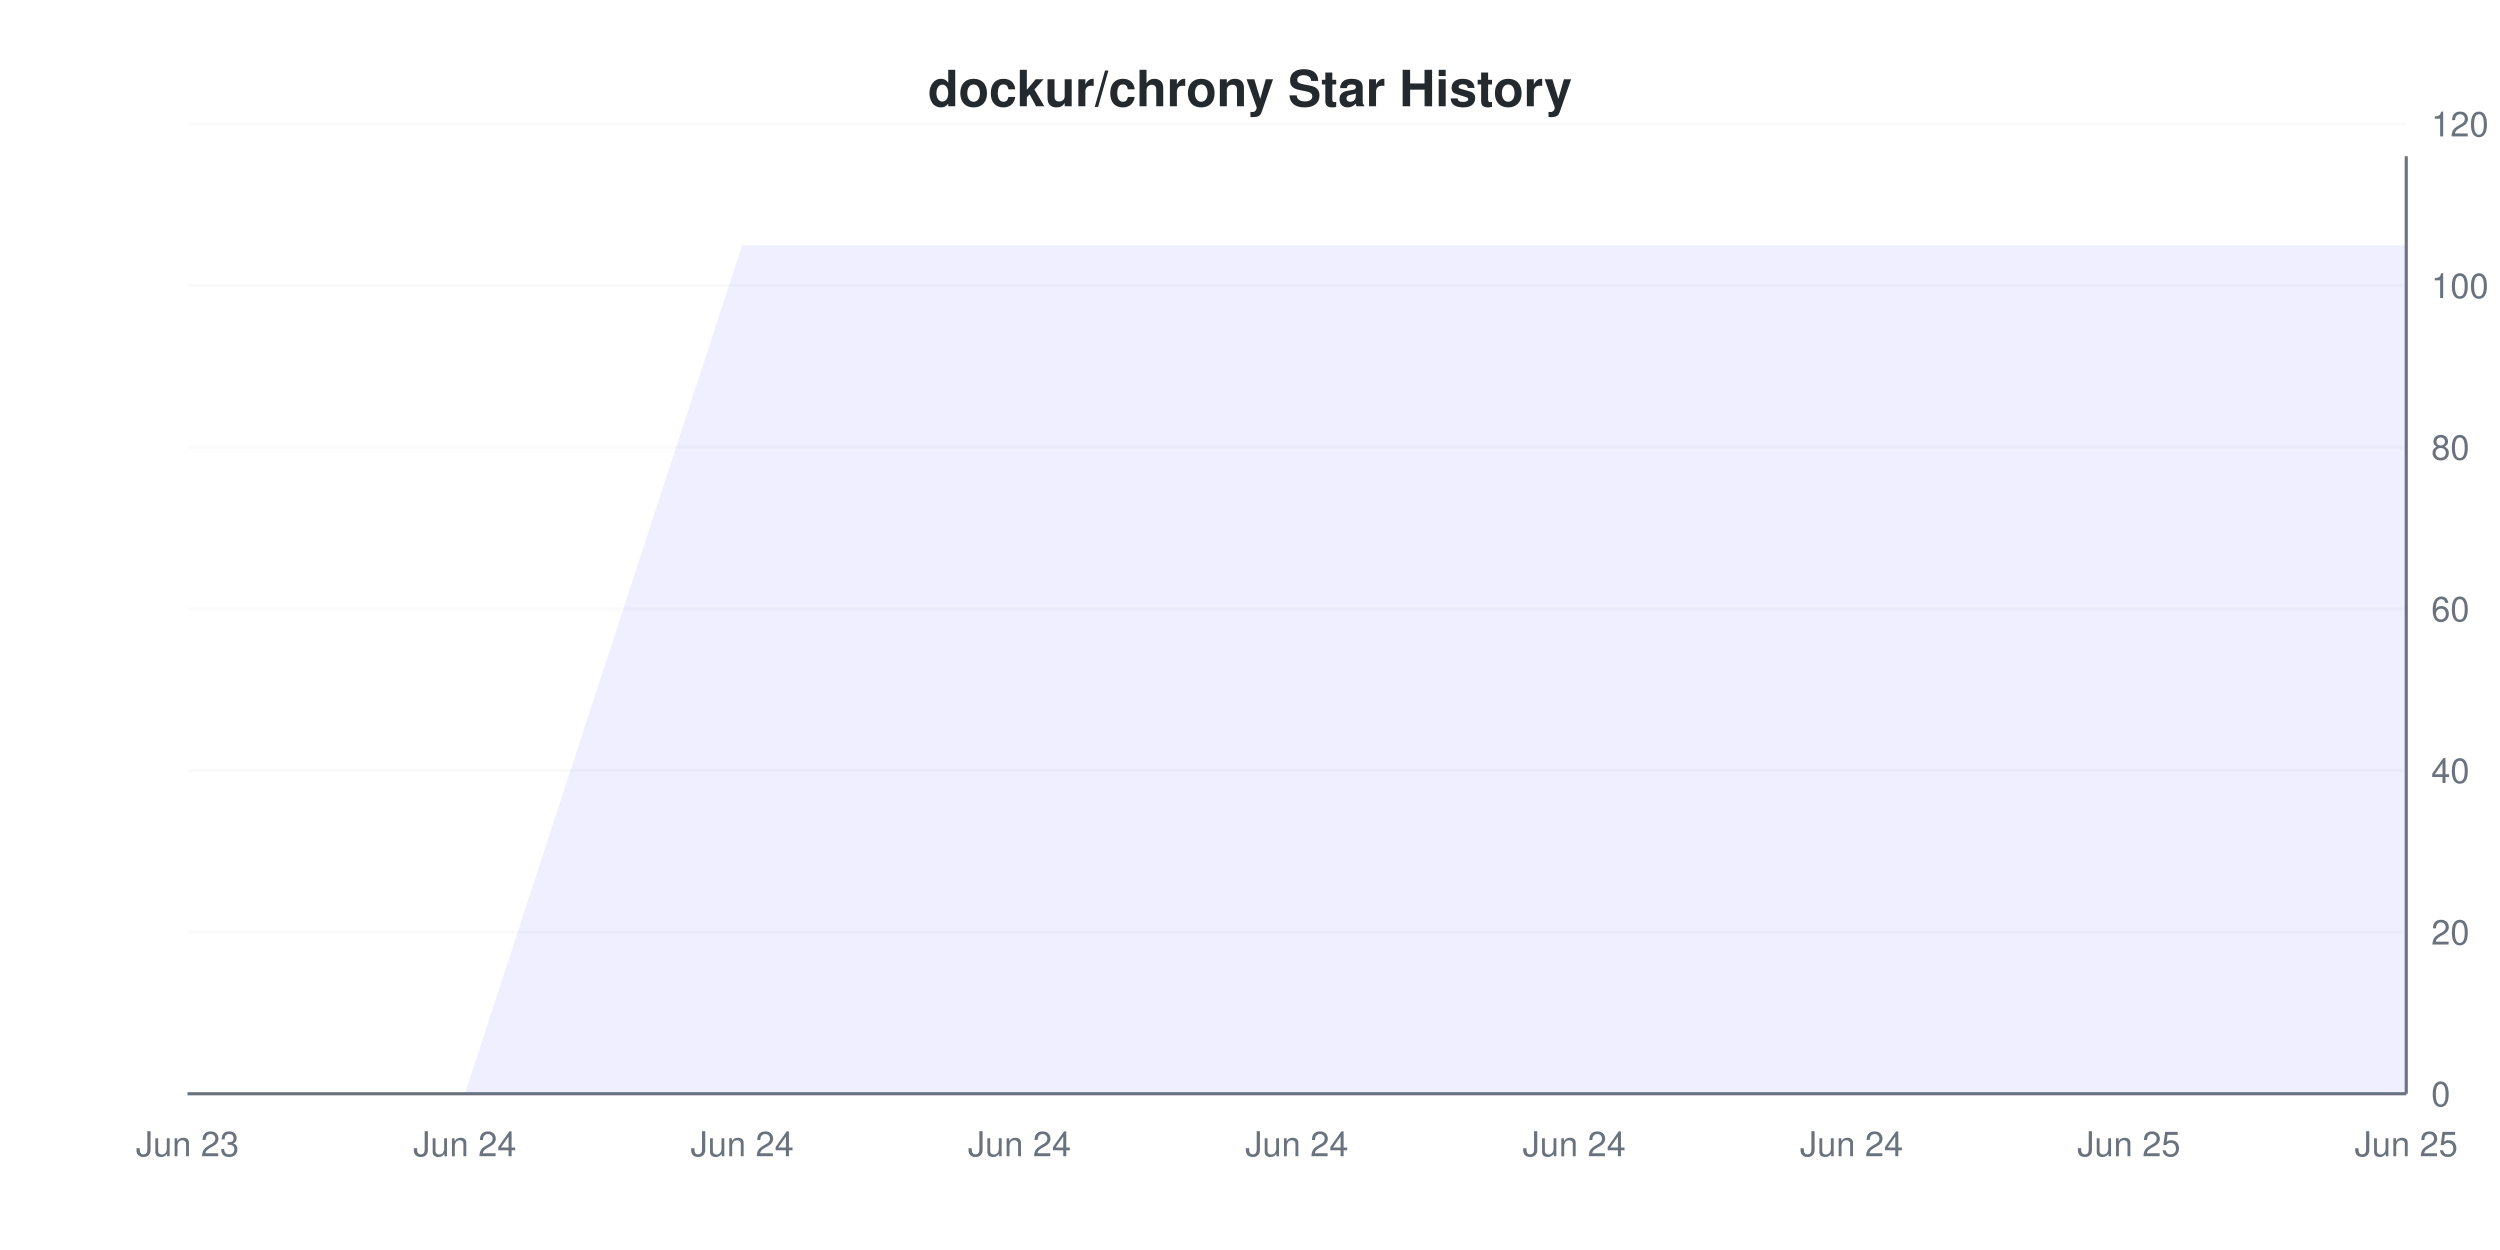
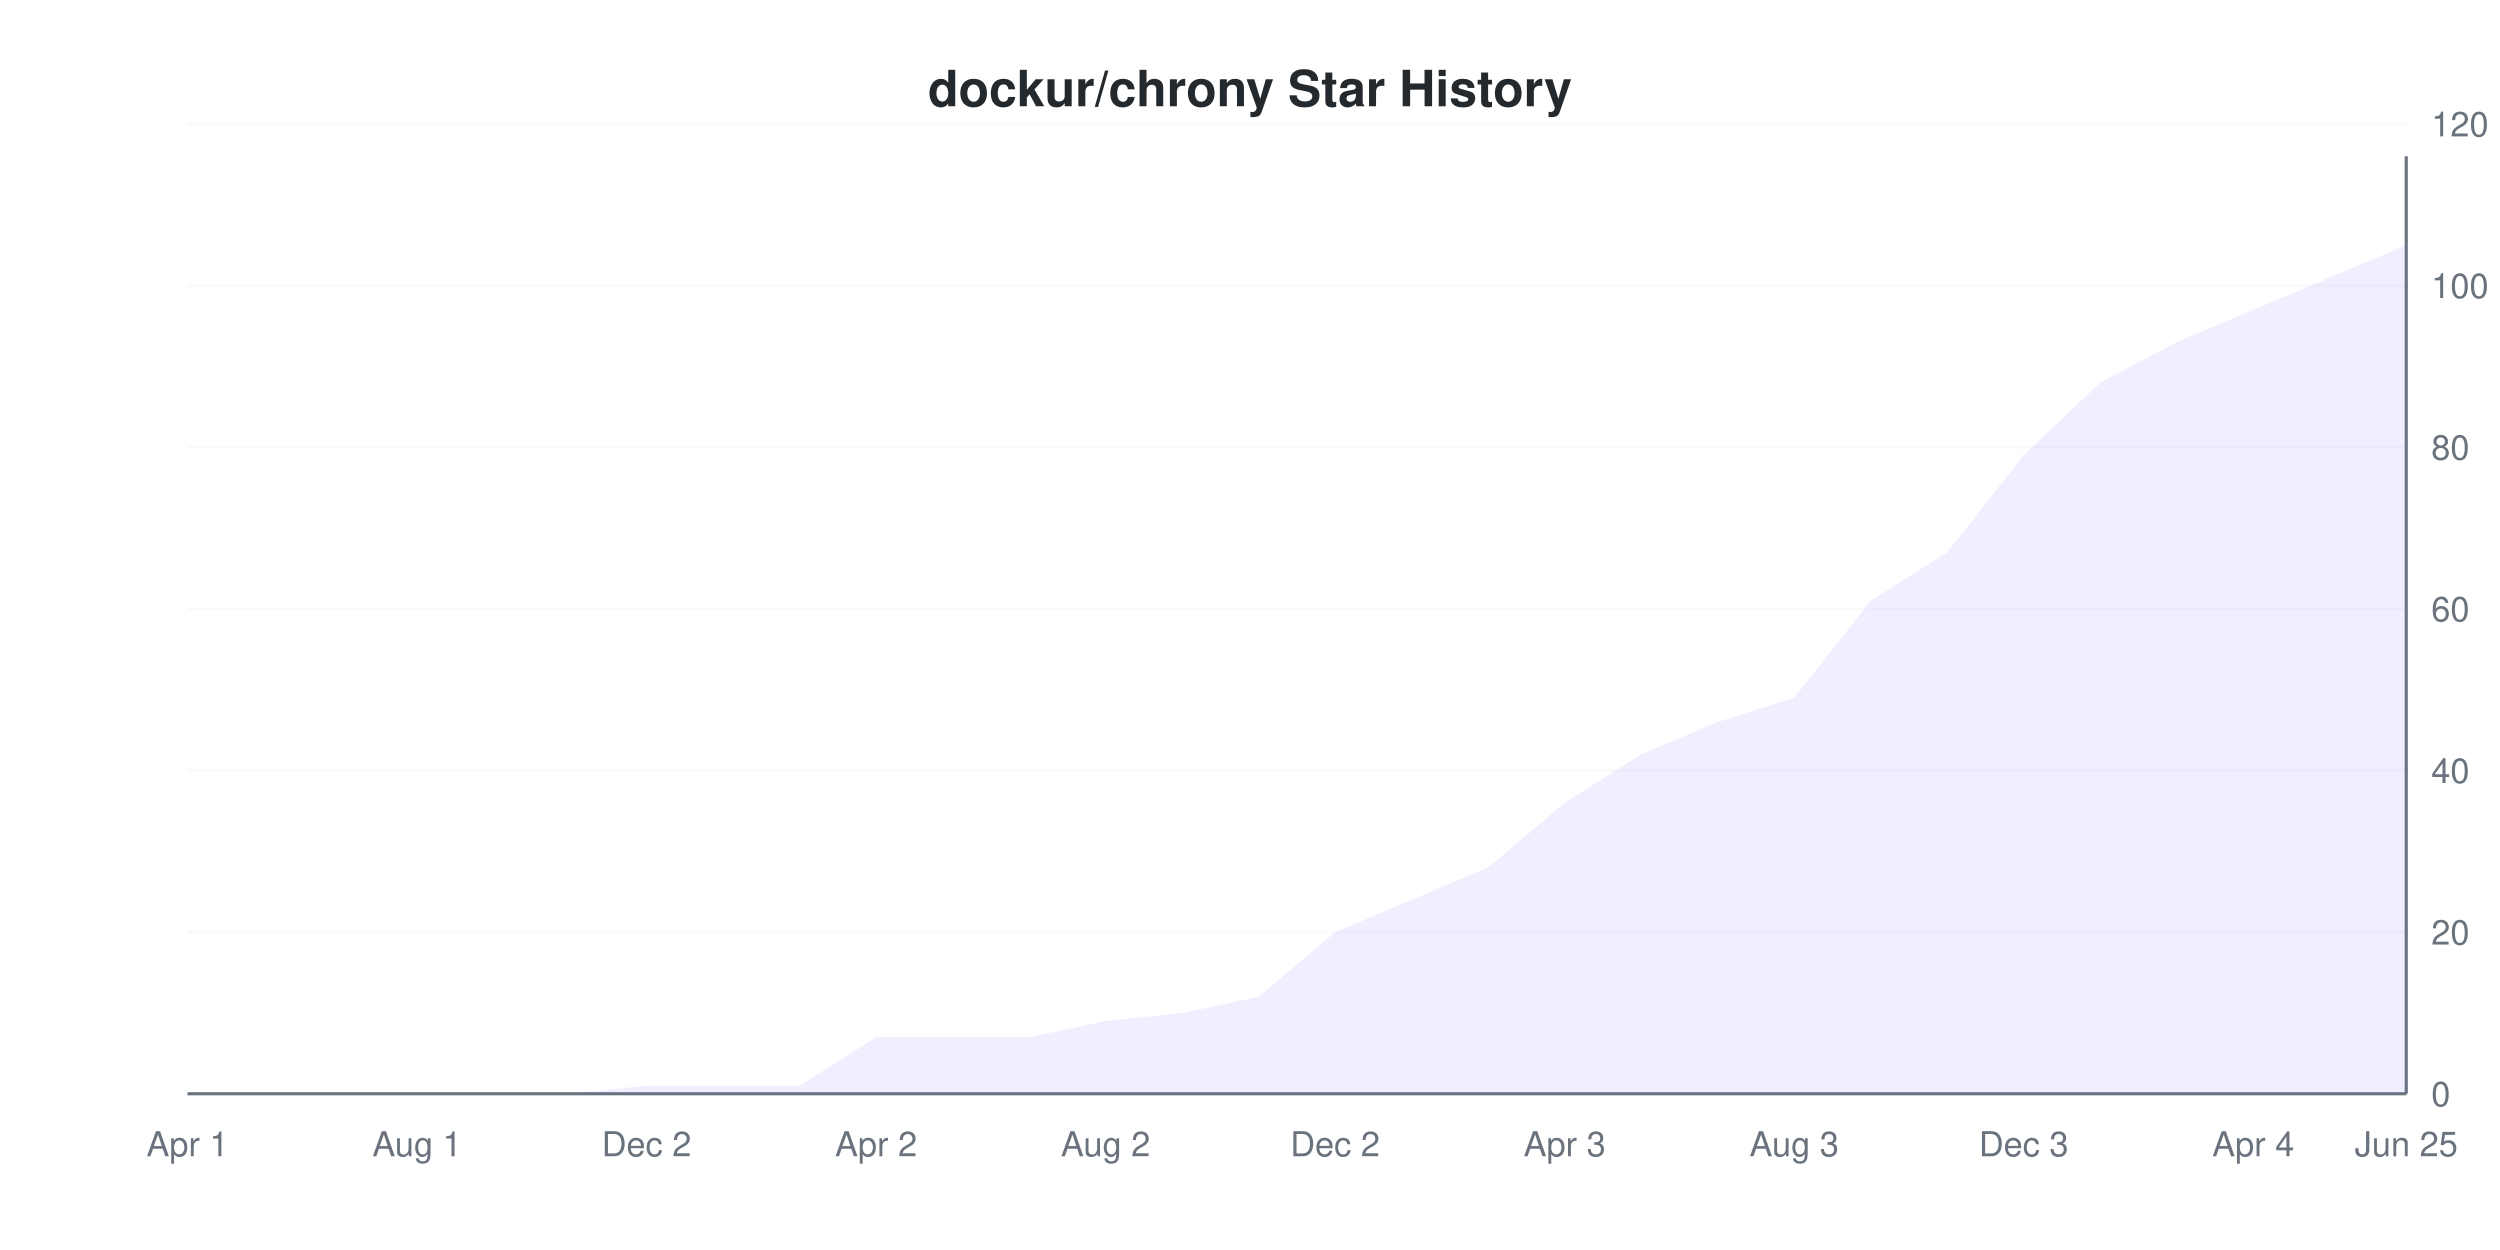
<svg xmlns="http://www.w3.org/2000/svg" viewBox="0 0 800 400" width="800" height="400">
  <style>
    @keyframes drawLine {
      to { stroke-dashoffset: 0; }
    }
    @keyframes fadeInPoint {
      from { opacity: 0; }
      to { opacity: 1; }
    }
    .data-line-0 {
-       stroke-dasharray: 1361;
-       stroke-dashoffset: 1361;
+       stroke-dasharray: 1195;
+       stroke-dashoffset: 1195;
      animation: drawLine 2s ease-out forwards;
    }
    .data-point {
      opacity: 0;
      animation: fadeInPoint 0.5s ease-out forwards;
    }
    .chart-bg { fill: #fff; }
    .chart-text { fill: #24292e; }
    .chart-muted { fill: #6a737d; }
    .chart-grid { stroke: #eee; }
    .chart-axis { stroke: #6a737d; }
    @media (prefers-color-scheme: dark) {
      .chart-bg { fill: #0d1117; }
      .chart-text { fill: #e6edf3; }
      .chart-muted { fill: #8b949e; }
      .chart-grid { stroke: #21262d; }
      .chart-axis { stroke: #8b949e; }
    }
  </style>
  <rect width="800" height="400" class="chart-bg" />
  <text x="400" y="34" text-anchor="middle" class="chart-text" font-size="16" font-weight="bold" font-family="-apple-system, BlinkMacSystemFont, 'Segoe UI', Helvetica, Arial, sans-serif">dockur/chrony Star History</text>
  <g class="grid">
    <line x1="60" y1="350" x2="770" y2="350" class="chart-grid" stroke-opacity="0.3" />
    <text x="778" y="354" text-anchor="start" class="chart-muted" font-size="11" font-family="-apple-system, BlinkMacSystemFont, 'Segoe UI', Helvetica, Arial, sans-serif">0</text>
    <line x1="60" y1="298.276" x2="770" y2="298.276" class="chart-grid" stroke-opacity="0.3" />
    <text x="778" y="302.276" text-anchor="start" class="chart-muted" font-size="11" font-family="-apple-system, BlinkMacSystemFont, 'Segoe UI', Helvetica, Arial, sans-serif">20</text>
    <line x1="60" y1="246.552" x2="770" y2="246.552" class="chart-grid" stroke-opacity="0.3" />
    <text x="778" y="250.552" text-anchor="start" class="chart-muted" font-size="11" font-family="-apple-system, BlinkMacSystemFont, 'Segoe UI', Helvetica, Arial, sans-serif">40</text>
    <line x1="60" y1="194.828" x2="770" y2="194.828" class="chart-grid" stroke-opacity="0.3" />
    <text x="778" y="198.828" text-anchor="start" class="chart-muted" font-size="11" font-family="-apple-system, BlinkMacSystemFont, 'Segoe UI', Helvetica, Arial, sans-serif">60</text>
    <line x1="60" y1="143.103" x2="770" y2="143.103" class="chart-grid" stroke-opacity="0.3" />
    <text x="778" y="147.103" text-anchor="start" class="chart-muted" font-size="11" font-family="-apple-system, BlinkMacSystemFont, 'Segoe UI', Helvetica, Arial, sans-serif">80</text>
    <line x1="60" y1="91.379" x2="770" y2="91.379" class="chart-grid" stroke-opacity="0.3" />
    <text x="778" y="95.379" text-anchor="start" class="chart-muted" font-size="11" font-family="-apple-system, BlinkMacSystemFont, 'Segoe UI', Helvetica, Arial, sans-serif">100</text>
    <line x1="60" y1="39.655" x2="770" y2="39.655" class="chart-grid" stroke-opacity="0.3" />
    <text x="778" y="43.655" text-anchor="start" class="chart-muted" font-size="11" font-family="-apple-system, BlinkMacSystemFont, 'Segoe UI', Helvetica, Arial, sans-serif">120</text>
  </g>
  <g class="milestones">
    
  </g>
  <g class="x-axis">
-     <text x="60" y="370" text-anchor="middle" class="chart-muted" font-size="11" font-family="-apple-system, BlinkMacSystemFont, 'Segoe UI', Helvetica, Arial, sans-serif">Jun 23</text>
-     <text x="148.75" y="370" text-anchor="middle" class="chart-muted" font-size="11" font-family="-apple-system, BlinkMacSystemFont, 'Segoe UI', Helvetica, Arial, sans-serif">Jun 24</text>
-     <text x="237.5" y="370" text-anchor="middle" class="chart-muted" font-size="11" font-family="-apple-system, BlinkMacSystemFont, 'Segoe UI', Helvetica, Arial, sans-serif">Jun 24</text>
-     <text x="326.25" y="370" text-anchor="middle" class="chart-muted" font-size="11" font-family="-apple-system, BlinkMacSystemFont, 'Segoe UI', Helvetica, Arial, sans-serif">Jun 24</text>
-     <text x="415" y="370" text-anchor="middle" class="chart-muted" font-size="11" font-family="-apple-system, BlinkMacSystemFont, 'Segoe UI', Helvetica, Arial, sans-serif">Jun 24</text>
-     <text x="503.75" y="370" text-anchor="middle" class="chart-muted" font-size="11" font-family="-apple-system, BlinkMacSystemFont, 'Segoe UI', Helvetica, Arial, sans-serif">Jun 24</text>
-     <text x="592.5" y="370" text-anchor="middle" class="chart-muted" font-size="11" font-family="-apple-system, BlinkMacSystemFont, 'Segoe UI', Helvetica, Arial, sans-serif">Jun 24</text>
-     <text x="681.25" y="370" text-anchor="middle" class="chart-muted" font-size="11" font-family="-apple-system, BlinkMacSystemFont, 'Segoe UI', Helvetica, Arial, sans-serif">Jun 25</text>
+     <text x="60" y="370" text-anchor="middle" class="chart-muted" font-size="11" font-family="-apple-system, BlinkMacSystemFont, 'Segoe UI', Helvetica, Arial, sans-serif">Apr 1</text>
+     <text x="133.448" y="370" text-anchor="middle" class="chart-muted" font-size="11" font-family="-apple-system, BlinkMacSystemFont, 'Segoe UI', Helvetica, Arial, sans-serif">Aug 1</text>
+     <text x="206.897" y="370" text-anchor="middle" class="chart-muted" font-size="11" font-family="-apple-system, BlinkMacSystemFont, 'Segoe UI', Helvetica, Arial, sans-serif">Dec 2</text>
+     <text x="280.345" y="370" text-anchor="middle" class="chart-muted" font-size="11" font-family="-apple-system, BlinkMacSystemFont, 'Segoe UI', Helvetica, Arial, sans-serif">Apr 2</text>
+     <text x="353.793" y="370" text-anchor="middle" class="chart-muted" font-size="11" font-family="-apple-system, BlinkMacSystemFont, 'Segoe UI', Helvetica, Arial, sans-serif">Aug 2</text>
+     <text x="427.241" y="370" text-anchor="middle" class="chart-muted" font-size="11" font-family="-apple-system, BlinkMacSystemFont, 'Segoe UI', Helvetica, Arial, sans-serif">Dec 2</text>
+     <text x="500.69" y="370" text-anchor="middle" class="chart-muted" font-size="11" font-family="-apple-system, BlinkMacSystemFont, 'Segoe UI', Helvetica, Arial, sans-serif">Apr 3</text>
+     <text x="574.138" y="370" text-anchor="middle" class="chart-muted" font-size="11" font-family="-apple-system, BlinkMacSystemFont, 'Segoe UI', Helvetica, Arial, sans-serif">Aug 3</text>
+     <text x="647.586" y="370" text-anchor="middle" class="chart-muted" font-size="11" font-family="-apple-system, BlinkMacSystemFont, 'Segoe UI', Helvetica, Arial, sans-serif">Dec 3</text>
+     <text x="721.034" y="370" text-anchor="middle" class="chart-muted" font-size="11" font-family="-apple-system, BlinkMacSystemFont, 'Segoe UI', Helvetica, Arial, sans-serif">Apr 4</text>
    <text x="770" y="370" text-anchor="middle" class="chart-muted" font-size="11" font-family="-apple-system, BlinkMacSystemFont, 'Segoe UI', Helvetica, Arial, sans-serif">Jun 25</text>
  </g>
  <line x1="770" y1="50" x2="770" y2="350" class="chart-axis" stroke-width="1" />
  <line x1="60" y1="350" x2="770" y2="350" class="chart-axis" stroke-width="1" />
-   <path d="M60,350 L148.75,350 L237.5,78.448 L326.25,78.448 L415,78.448 L503.75,78.448 L592.5,78.448 L681.25,78.448 L770,78.448 L770,350 L60,350 Z" fill="#6b63ff" fill-opacity="0.1" />
-   <path d="M60,350 L148.75,350 L237.5,78.448 L326.25,78.448 L415,78.448 L503.75,78.448 L592.5,78.448 L681.25,78.448 L770,78.448" fill="none" stroke="#6b63ff" stroke-width="2" class="data-line-0" />
+   <path d="M60,350 L84.483,350 L108.966,350 L133.448,350 L157.931,350 L182.414,350 L206.897,347.414 L231.379,347.414 L255.862,347.414 L280.345,331.897 L304.828,331.897 L329.31,331.897 L353.793,326.724 L378.276,324.138 L402.759,318.966 L427.241,298.276 L451.724,287.931 L476.207,277.586 L500.69,256.897 L525.172,241.379 L549.655,231.034 L574.138,223.276 L598.621,192.241 L623.103,176.724 L647.586,145.69 L672.069,122.414 L696.552,109.483 L721.034,99.138 L745.517,88.793 L770,78.448 L770,350 L60,350 Z" fill="#6b63ff" fill-opacity="0.1" />
+   <path d="M60,350 L84.483,350 L108.966,350 L133.448,350 L157.931,350 L182.414,350 L206.897,347.414 L231.379,347.414 L255.862,347.414 L280.345,331.897 L304.828,331.897 L329.31,331.897 L353.793,326.724 L378.276,324.138 L402.759,318.966 L427.241,298.276 L451.724,287.931 L476.207,277.586 L500.69,256.897 L525.172,241.379 L549.655,231.034 L574.138,223.276 L598.621,192.241 L623.103,176.724 L647.586,145.69 L672.069,122.414 L696.552,109.483 L721.034,99.138 L745.517,88.793 L770,78.448" fill="none" stroke="#6b63ff" stroke-width="2" class="data-line-0" />
  <g class="points">
    <circle cx="60" cy="350" r="4" fill="#6b63ff" class="data-point" style="animation-delay: 1.50s" />
-     <circle cx="148.75" cy="350" r="4" fill="#6b63ff" class="data-point" style="animation-delay: 1.55s" />
-     <circle cx="237.5" cy="78.448" r="4" fill="#6b63ff" class="data-point" style="animation-delay: 1.60s" />
-     <circle cx="326.25" cy="78.448" r="4" fill="#6b63ff" class="data-point" style="animation-delay: 1.65s" />
-     <circle cx="415" cy="78.448" r="4" fill="#6b63ff" class="data-point" style="animation-delay: 1.70s" />
-     <circle cx="503.75" cy="78.448" r="4" fill="#6b63ff" class="data-point" style="animation-delay: 1.75s" />
-     <circle cx="592.5" cy="78.448" r="4" fill="#6b63ff" class="data-point" style="animation-delay: 1.80s" />
-     <circle cx="681.25" cy="78.448" r="4" fill="#6b63ff" class="data-point" style="animation-delay: 1.85s" />
-     <circle cx="770" cy="78.448" r="4" fill="#6b63ff" class="data-point" style="animation-delay: 1.90s" />
+     <circle cx="84.483" cy="350" r="4" fill="#6b63ff" class="data-point" style="animation-delay: 1.55s" />
+     <circle cx="108.966" cy="350" r="4" fill="#6b63ff" class="data-point" style="animation-delay: 1.60s" />
+     <circle cx="133.448" cy="350" r="4" fill="#6b63ff" class="data-point" style="animation-delay: 1.65s" />
+     <circle cx="157.931" cy="350" r="4" fill="#6b63ff" class="data-point" style="animation-delay: 1.70s" />
+     <circle cx="182.414" cy="350" r="4" fill="#6b63ff" class="data-point" style="animation-delay: 1.75s" />
+     <circle cx="206.897" cy="347.414" r="4" fill="#6b63ff" class="data-point" style="animation-delay: 1.80s" />
+     <circle cx="231.379" cy="347.414" r="4" fill="#6b63ff" class="data-point" style="animation-delay: 1.85s" />
+     <circle cx="255.862" cy="347.414" r="4" fill="#6b63ff" class="data-point" style="animation-delay: 1.90s" />
+     <circle cx="280.345" cy="331.897" r="4" fill="#6b63ff" class="data-point" style="animation-delay: 1.95s" />
+     <circle cx="304.828" cy="331.897" r="4" fill="#6b63ff" class="data-point" style="animation-delay: 2.00s" />
+     <circle cx="329.31" cy="331.897" r="4" fill="#6b63ff" class="data-point" style="animation-delay: 2.05s" />
+     <circle cx="353.793" cy="326.724" r="4" fill="#6b63ff" class="data-point" style="animation-delay: 2.10s" />
+     <circle cx="378.276" cy="324.138" r="4" fill="#6b63ff" class="data-point" style="animation-delay: 2.15s" />
+     <circle cx="402.759" cy="318.966" r="4" fill="#6b63ff" class="data-point" style="animation-delay: 2.20s" />
+     <circle cx="427.241" cy="298.276" r="4" fill="#6b63ff" class="data-point" style="animation-delay: 2.25s" />
+     <circle cx="451.724" cy="287.931" r="4" fill="#6b63ff" class="data-point" style="animation-delay: 2.30s" />
+     <circle cx="476.207" cy="277.586" r="4" fill="#6b63ff" class="data-point" style="animation-delay: 2.35s" />
+     <circle cx="500.69" cy="256.897" r="4" fill="#6b63ff" class="data-point" style="animation-delay: 2.40s" />
+     <circle cx="525.172" cy="241.379" r="4" fill="#6b63ff" class="data-point" style="animation-delay: 2.45s" />
+     <circle cx="549.655" cy="231.034" r="4" fill="#6b63ff" class="data-point" style="animation-delay: 2.50s" />
+     <circle cx="574.138" cy="223.276" r="4" fill="#6b63ff" class="data-point" style="animation-delay: 2.55s" />
+     <circle cx="598.621" cy="192.241" r="4" fill="#6b63ff" class="data-point" style="animation-delay: 2.60s" />
+     <circle cx="623.103" cy="176.724" r="4" fill="#6b63ff" class="data-point" style="animation-delay: 2.65s" />
+     <circle cx="647.586" cy="145.69" r="4" fill="#6b63ff" class="data-point" style="animation-delay: 2.70s" />
+     <circle cx="672.069" cy="122.414" r="4" fill="#6b63ff" class="data-point" style="animation-delay: 2.75s" />
+     <circle cx="696.552" cy="109.483" r="4" fill="#6b63ff" class="data-point" style="animation-delay: 2.80s" />
+     <circle cx="721.034" cy="99.138" r="4" fill="#6b63ff" class="data-point" style="animation-delay: 2.85s" />
+     <circle cx="745.517" cy="88.793" r="4" fill="#6b63ff" class="data-point" style="animation-delay: 2.90s" />
+     <circle cx="770" cy="78.448" r="4" fill="#6b63ff" class="data-point" style="animation-delay: 2.95s" />
  </g>
</svg>
